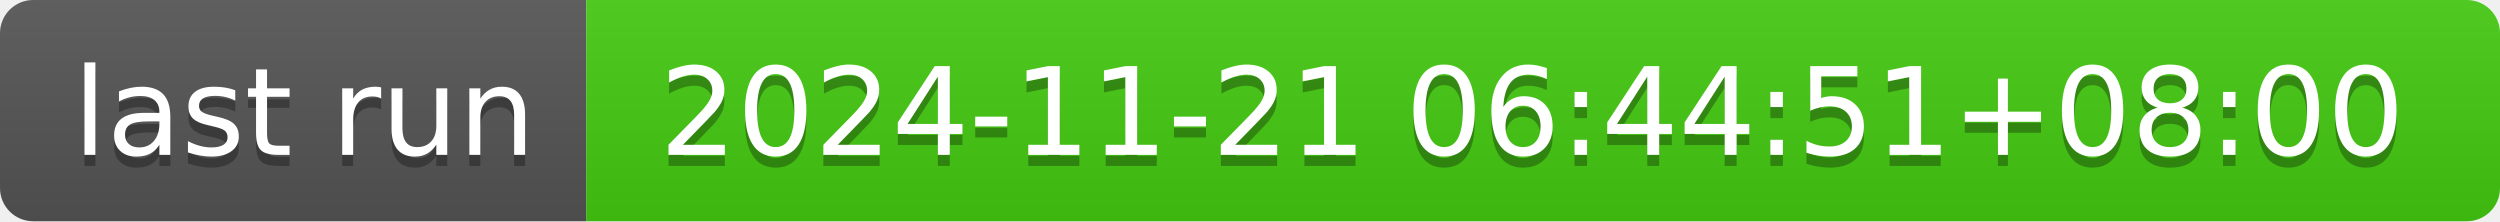
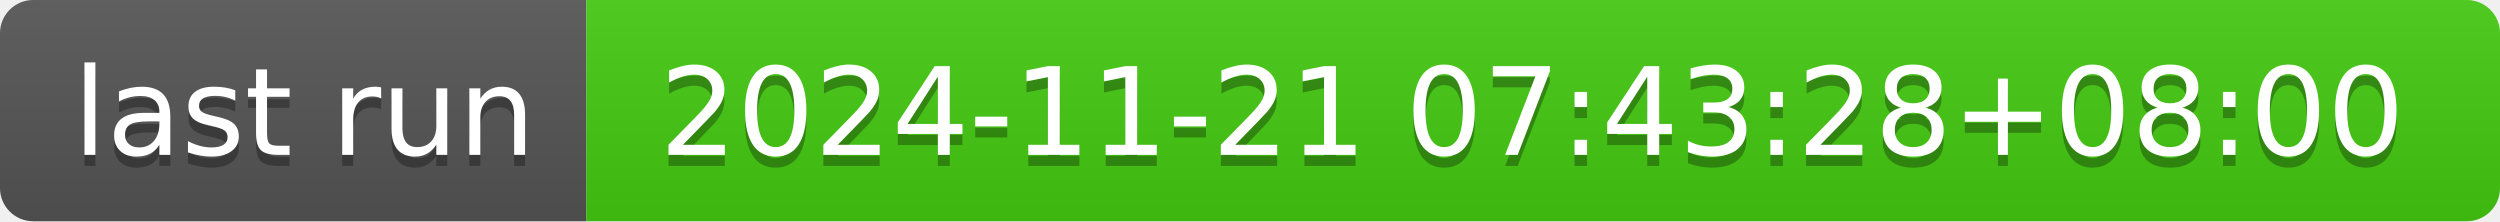
- <svg xmlns="http://www.w3.org/2000/svg" width="226" height="20" role="img" aria-label="last run: 2024-11-21 06:44:51+08:00">
+ <svg xmlns="http://www.w3.org/2000/svg" width="226" height="20" role="img" aria-label="last run: 2024-11-21 07:43:28+08:00">
  <linearGradient id="s" x2="0" y2="100%">
    <stop offset="0" stop-color="#bbb" stop-opacity=".1" />
    <stop offset="1" stop-opacity=".1" />
  </linearGradient>
  <clipPath id="r">
    <rect width="226" height="20" rx="3" fill="#fff" />
  </clipPath>
  <g clip-path="url(#r)">
    <rect width="53" height="20" fill="#555" />
    <rect x="53" width="173" height="20" fill="#4c1" />
    <rect width="226" height="20" fill="url(#s)" />
  </g>
  <g fill="#fff" text-anchor="middle" font-family="Verdana,Geneva,DejaVu Sans,sans-serif" text-rendering="geometricPrecision" font-size="110">
    <text aria-hidden="true" x="275" y="150" fill="#010101" fill-opacity=".3" transform="scale(.1)" textLength="430">last run</text>
    <text x="275" y="140" transform="scale(.1)" fill="#fff" textLength="430">last run</text>
-     <text aria-hidden="true" x="1385" y="150" fill="#010101" fill-opacity=".3" transform="scale(.1)" textLength="1630">2024-11-21 06:44:51+08:00</text>
-     <text x="1385" y="140" transform="scale(.1)" fill="#fff" textLength="1630">2024-11-21 06:44:51+08:00</text>
+     <text aria-hidden="true" x="1385" y="150" fill="#010101" fill-opacity=".3" transform="scale(.1)" textLength="1630">2024-11-21 07:43:28+08:00</text>
+     <text x="1385" y="140" transform="scale(.1)" fill="#fff" textLength="1630">2024-11-21 07:43:28+08:00</text>
  </g>
</svg>
